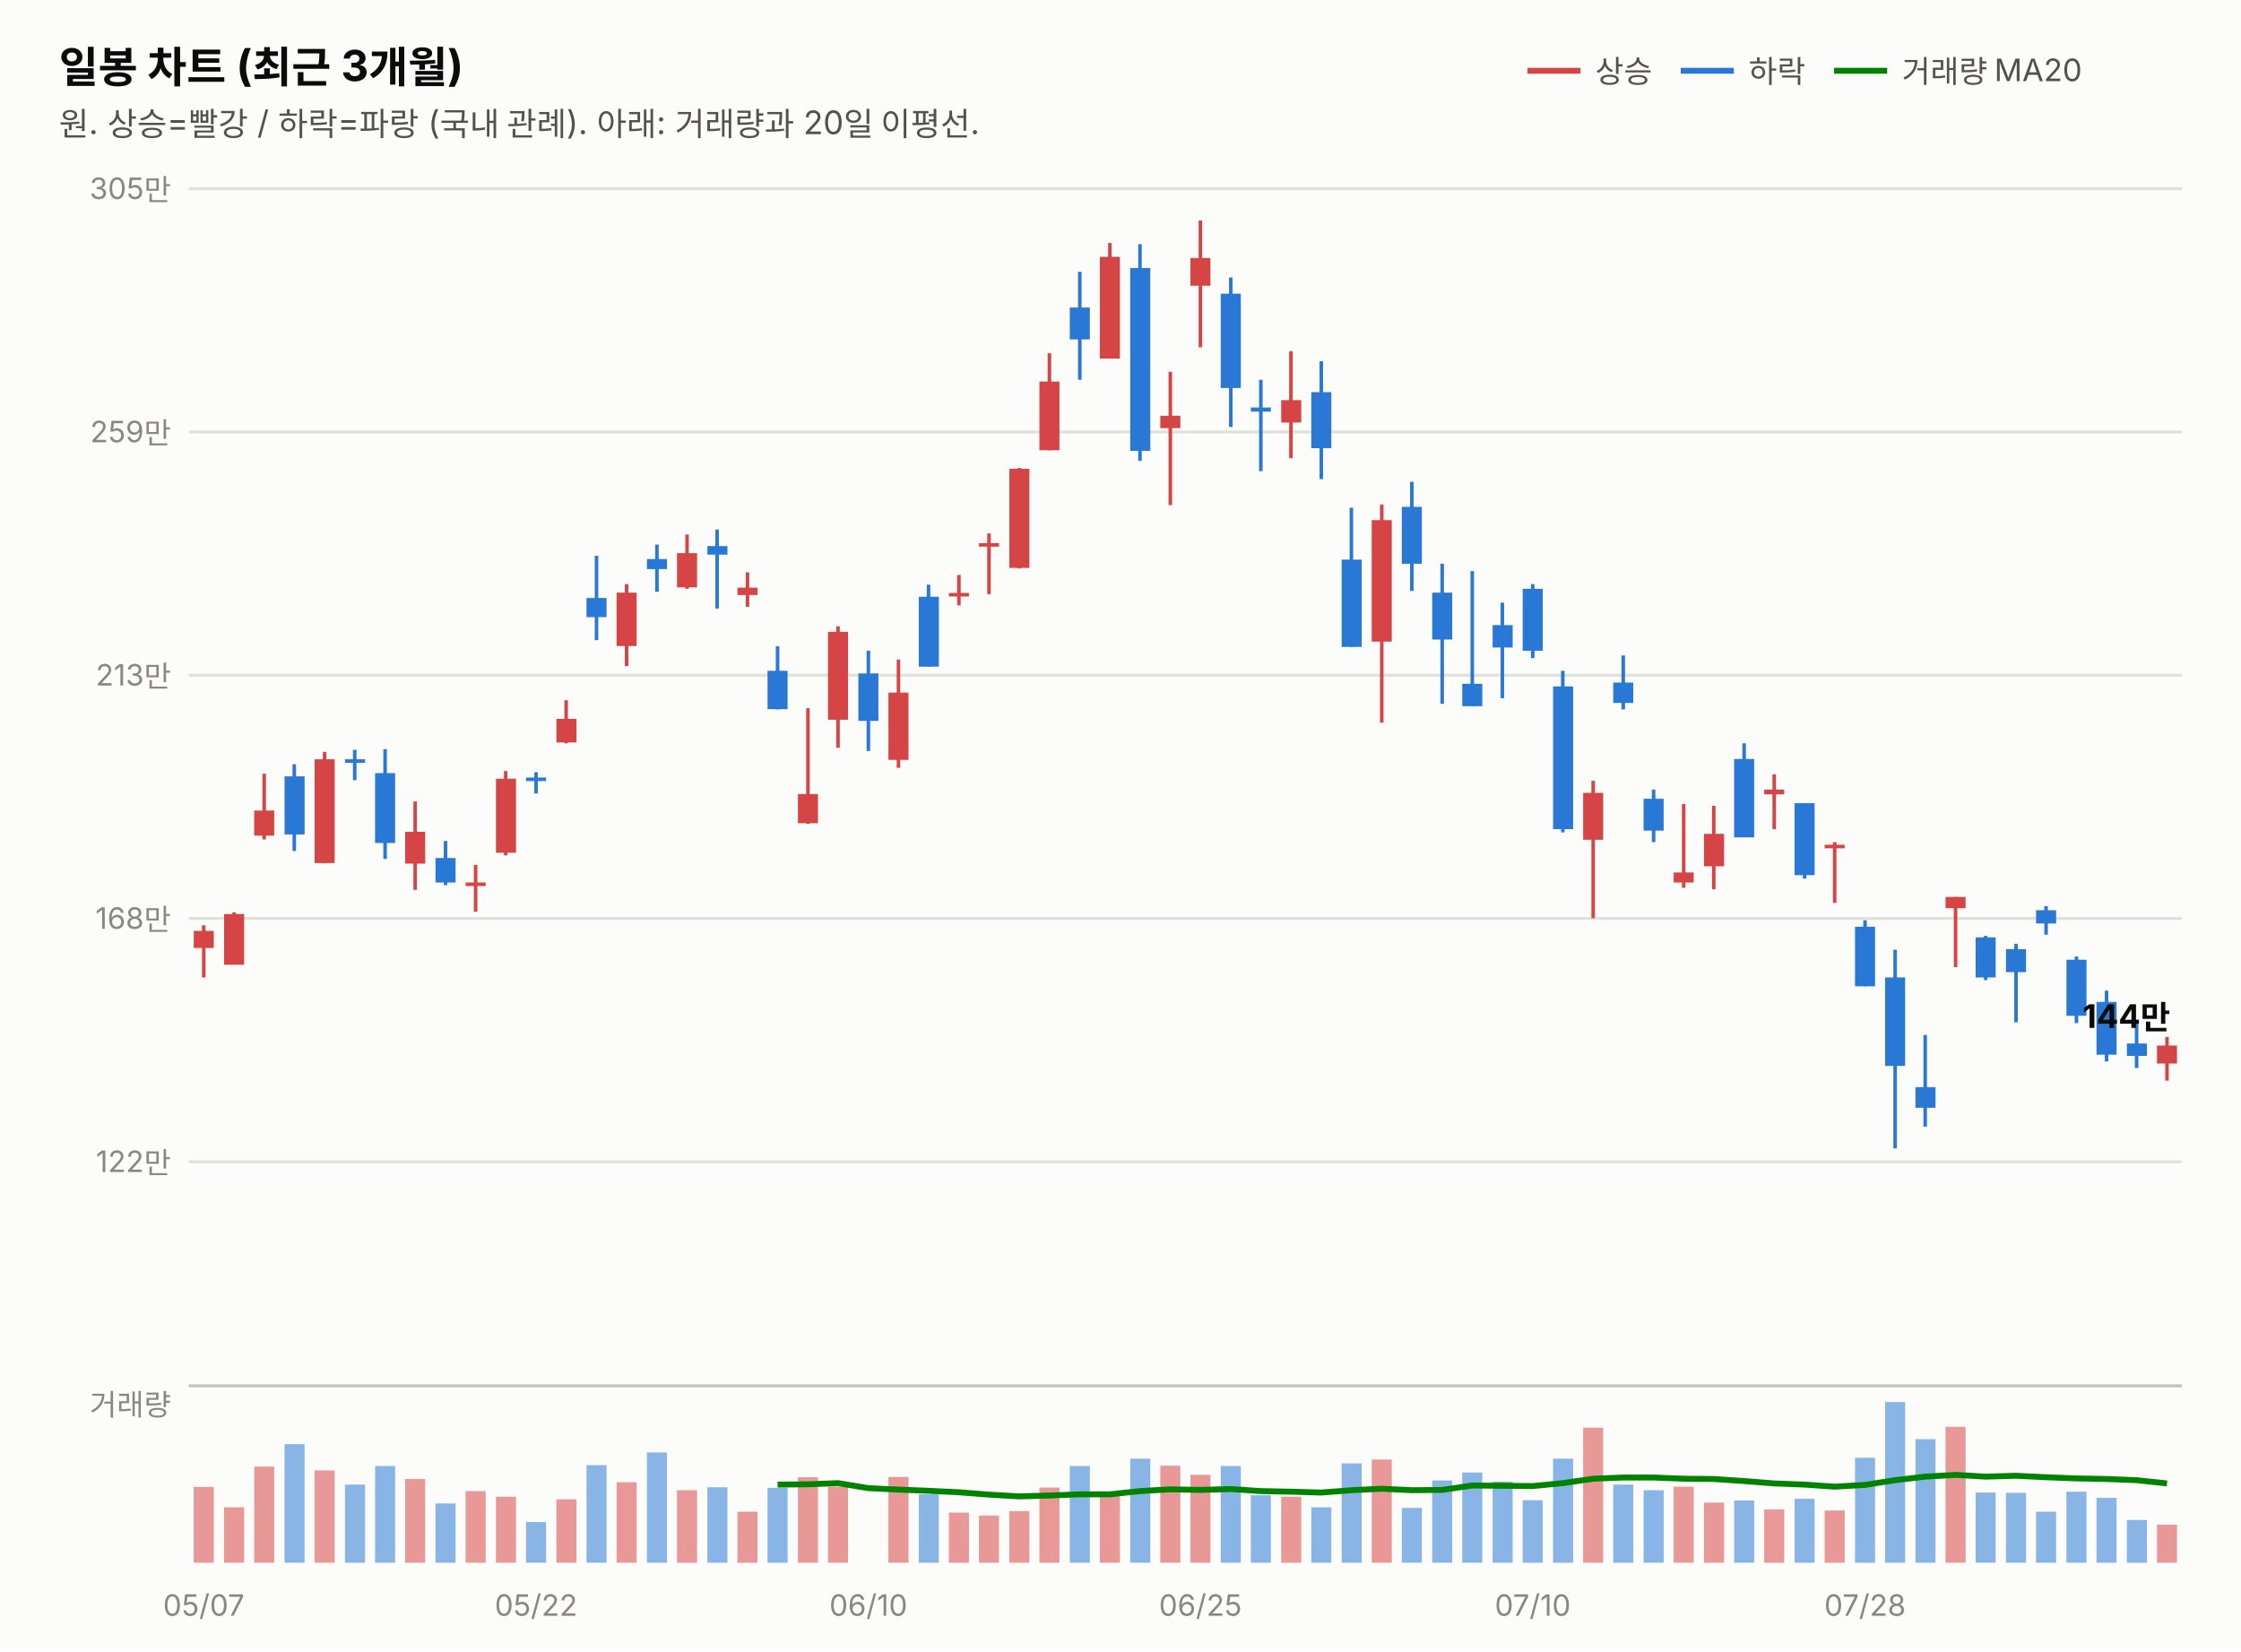
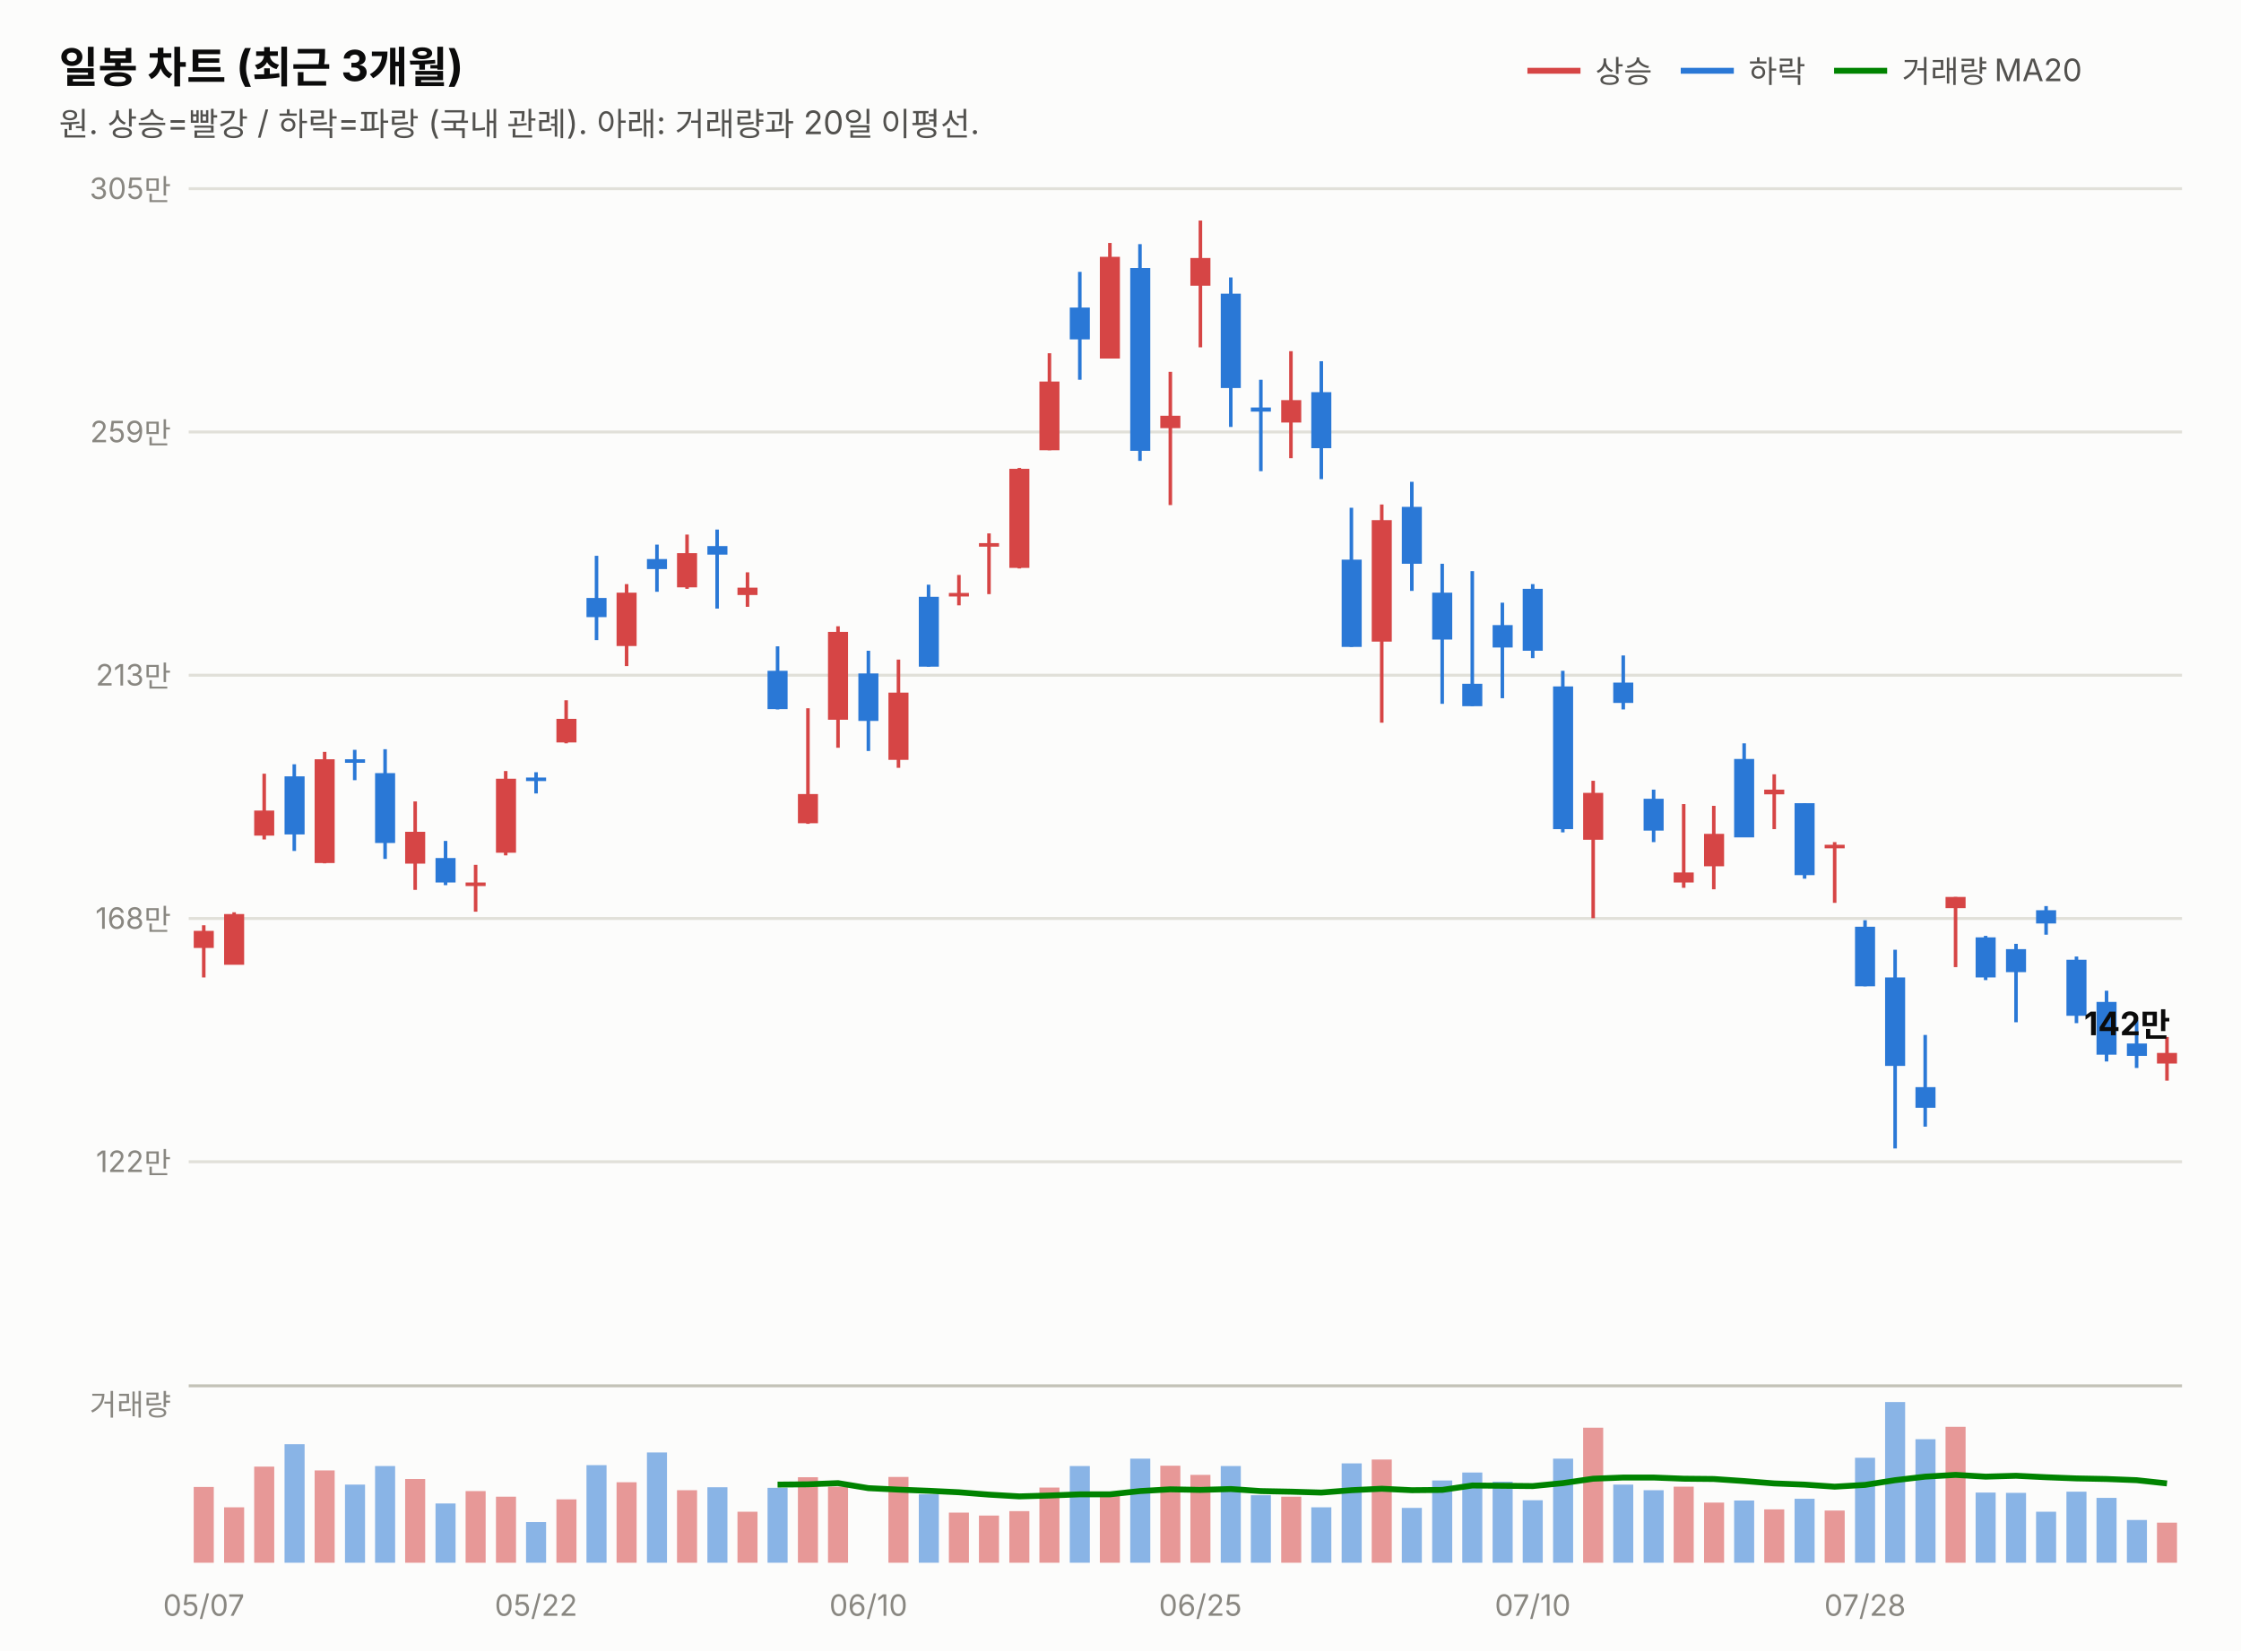
<svg xmlns="http://www.w3.org/2000/svg" width="760" height="560" viewBox="0 0 760 560" font-family="system-ui,-apple-system,&quot;Segoe UI&quot;,&quot;Malgun Gothic&quot;,&quot;Apple SD Gothic Neo&quot;,sans-serif">
  <rect width="760" height="560" fill="#fcfcfb" />
  <text x="20" y="28" font-size="14.5" font-weight="700" fill="#0b0b0b">일봉 차트 (최근 3개월)</text>
  <text x="20" y="46" font-size="11" fill="#52514e">원. 상승=빨강 / 하락=파랑 (국내 관례). 아래: 거래량과 20일 이평선.</text>
  <line x1="518" y1="24" x2="536" y2="24" stroke="#d64545" stroke-width="2" />
  <text x="541" y="28" font-size="10.5" fill="#52514e">상승</text>
  <line x1="570" y1="24" x2="588" y2="24" stroke="#2a78d6" stroke-width="2" />
  <text x="593" y="28" font-size="10.5" fill="#52514e">하락</text>
  <line x1="622" y1="24" x2="640" y2="24" stroke="#008300" stroke-width="2" />
  <text x="645" y="28" font-size="10.5" fill="#52514e">거래량 MA20</text>
  <line x1="64" y1="394.0" x2="740" y2="394.0" stroke="#e1e0d9" stroke-width="1" />
  <text x="58" y="397.5" font-size="10" fill="#898781" text-anchor="end" style="font-variant-numeric:tabular-nums">122만</text>
  <line x1="64" y1="311.5" x2="740" y2="311.5" stroke="#e1e0d9" stroke-width="1" />
  <text x="58" y="315.0" font-size="10" fill="#898781" text-anchor="end" style="font-variant-numeric:tabular-nums">168만</text>
  <line x1="64" y1="229.0" x2="740" y2="229.0" stroke="#e1e0d9" stroke-width="1" />
  <text x="58" y="232.5" font-size="10" fill="#898781" text-anchor="end" style="font-variant-numeric:tabular-nums">213만</text>
  <line x1="64" y1="146.5" x2="740" y2="146.5" stroke="#e1e0d9" stroke-width="1" />
  <text x="58" y="150.0" font-size="10" fill="#898781" text-anchor="end" style="font-variant-numeric:tabular-nums">259만</text>
  <line x1="64" y1="64.0" x2="740" y2="64.0" stroke="#e1e0d9" stroke-width="1" />
  <text x="58" y="67.5" font-size="10" fill="#898781" text-anchor="end" style="font-variant-numeric:tabular-nums">305만</text>
  <line x1="69.1" y1="313.8" x2="69.1" y2="331.5" stroke="#d64545" stroke-width="1.2" />
  <rect x="65.7" y="315.7" width="6.8" height="5.8" fill="#d64545" />
  <line x1="79.4" y1="309.4" x2="79.4" y2="327.1" stroke="#d64545" stroke-width="1.2" />
  <rect x="76.0" y="310.0" width="6.8" height="17.2" fill="#d64545" />
  <line x1="89.6" y1="262.4" x2="89.6" y2="284.7" stroke="#d64545" stroke-width="1.2" />
  <rect x="86.2" y="274.9" width="6.8" height="8.5" fill="#d64545" />
  <line x1="99.8" y1="259.2" x2="99.8" y2="288.6" stroke="#2a78d6" stroke-width="1.2" />
  <rect x="96.5" y="263.3" width="6.8" height="19.7" fill="#2a78d6" />
  <line x1="110.1" y1="255.0" x2="110.1" y2="292.8" stroke="#d64545" stroke-width="1.2" />
  <rect x="106.7" y="257.5" width="6.8" height="35.2" fill="#d64545" />
  <line x1="120.3" y1="254.3" x2="120.3" y2="264.6" stroke="#2a78d6" stroke-width="1.2" />
  <rect x="117.0" y="257.5" width="6.8" height="1.2" fill="#2a78d6" />
  <line x1="130.6" y1="254.1" x2="130.6" y2="291.3" stroke="#2a78d6" stroke-width="1.2" />
  <rect x="127.2" y="262.2" width="6.8" height="23.7" fill="#2a78d6" />
  <line x1="140.8" y1="271.8" x2="140.8" y2="301.8" stroke="#d64545" stroke-width="1.2" />
  <rect x="137.4" y="282.1" width="6.8" height="10.8" fill="#d64545" />
  <line x1="151.1" y1="285.2" x2="151.1" y2="300.2" stroke="#2a78d6" stroke-width="1.2" />
  <rect x="147.7" y="291.0" width="6.8" height="8.3" fill="#2a78d6" />
  <line x1="161.3" y1="293.3" x2="161.3" y2="309.2" stroke="#d64545" stroke-width="1.2" />
  <rect x="157.9" y="299.3" width="6.8" height="1.2" fill="#d64545" />
  <line x1="171.5" y1="261.5" x2="171.5" y2="290.1" stroke="#d64545" stroke-width="1.2" />
  <rect x="168.2" y="264.1" width="6.8" height="25.1" fill="#d64545" />
  <line x1="181.8" y1="261.9" x2="181.8" y2="269.1" stroke="#2a78d6" stroke-width="1.2" />
  <rect x="178.4" y="263.7" width="6.8" height="1.2" fill="#2a78d6" />
  <line x1="192.0" y1="237.5" x2="192.0" y2="252.1" stroke="#d64545" stroke-width="1.2" />
  <rect x="188.7" y="243.8" width="6.8" height="8.0" fill="#d64545" />
  <line x1="202.3" y1="188.5" x2="202.3" y2="217.1" stroke="#2a78d6" stroke-width="1.2" />
  <rect x="198.9" y="202.8" width="6.8" height="6.5" fill="#2a78d6" />
  <line x1="212.5" y1="198.1" x2="212.5" y2="225.9" stroke="#d64545" stroke-width="1.2" />
  <rect x="209.1" y="201.0" width="6.8" height="18.1" fill="#d64545" />
  <line x1="222.8" y1="184.7" x2="222.8" y2="200.7" stroke="#2a78d6" stroke-width="1.2" />
  <rect x="219.4" y="189.6" width="6.8" height="3.4" fill="#2a78d6" />
  <line x1="233.0" y1="181.3" x2="233.0" y2="199.7" stroke="#d64545" stroke-width="1.2" />
  <rect x="229.6" y="187.6" width="6.8" height="11.6" fill="#d64545" />
  <line x1="243.2" y1="179.6" x2="243.2" y2="206.4" stroke="#2a78d6" stroke-width="1.2" />
  <rect x="239.9" y="185.2" width="6.8" height="2.9" fill="#2a78d6" />
  <line x1="253.5" y1="194.1" x2="253.5" y2="205.8" stroke="#d64545" stroke-width="1.2" />
  <rect x="250.1" y="199.3" width="6.8" height="2.5" fill="#d64545" />
  <line x1="263.7" y1="219.2" x2="263.7" y2="240.6" stroke="#2a78d6" stroke-width="1.2" />
  <rect x="260.3" y="227.5" width="6.8" height="13.0" fill="#2a78d6" />
  <line x1="274.0" y1="240.2" x2="274.0" y2="279.4" stroke="#d64545" stroke-width="1.2" />
  <rect x="270.6" y="269.3" width="6.8" height="9.9" fill="#d64545" />
  <line x1="284.2" y1="212.4" x2="284.2" y2="253.6" stroke="#d64545" stroke-width="1.2" />
  <rect x="280.8" y="214.3" width="6.8" height="29.8" fill="#d64545" />
  <line x1="294.5" y1="220.7" x2="294.5" y2="254.7" stroke="#2a78d6" stroke-width="1.2" />
  <rect x="291.1" y="228.4" width="6.8" height="16.1" fill="#2a78d6" />
  <line x1="304.7" y1="223.7" x2="304.7" y2="260.4" stroke="#d64545" stroke-width="1.2" />
  <rect x="301.3" y="234.9" width="6.8" height="22.8" fill="#d64545" />
  <line x1="314.9" y1="198.3" x2="314.9" y2="226.1" stroke="#2a78d6" stroke-width="1.2" />
  <rect x="311.6" y="202.4" width="6.8" height="23.7" fill="#2a78d6" />
  <line x1="325.2" y1="195.0" x2="325.2" y2="205.3" stroke="#d64545" stroke-width="1.2" />
  <rect x="321.8" y="201.1" width="6.8" height="1.2" fill="#d64545" />
  <line x1="335.4" y1="180.9" x2="335.4" y2="201.5" stroke="#d64545" stroke-width="1.2" />
  <rect x="332.0" y="184.2" width="6.8" height="1.2" fill="#d64545" />
  <line x1="345.7" y1="158.7" x2="345.7" y2="192.8" stroke="#d64545" stroke-width="1.2" />
  <rect x="342.3" y="159.0" width="6.8" height="33.6" fill="#d64545" />
  <line x1="355.9" y1="119.8" x2="355.9" y2="152.7" stroke="#d64545" stroke-width="1.2" />
  <rect x="352.5" y="129.4" width="6.8" height="23.3" fill="#d64545" />
  <line x1="366.2" y1="92.2" x2="366.2" y2="128.8" stroke="#2a78d6" stroke-width="1.2" />
  <rect x="362.8" y="104.3" width="6.8" height="10.8" fill="#2a78d6" />
  <line x1="376.4" y1="82.4" x2="376.4" y2="121.6" stroke="#d64545" stroke-width="1.2" />
  <rect x="373.0" y="87.1" width="6.8" height="34.5" fill="#d64545" />
  <line x1="386.6" y1="82.8" x2="386.6" y2="156.3" stroke="#2a78d6" stroke-width="1.2" />
  <rect x="383.3" y="90.9" width="6.8" height="62.0" fill="#2a78d6" />
  <line x1="396.9" y1="126.1" x2="396.9" y2="171.3" stroke="#d64545" stroke-width="1.2" />
  <rect x="393.5" y="141.0" width="6.8" height="4.2" fill="#d64545" />
  <line x1="407.1" y1="74.8" x2="407.1" y2="117.8" stroke="#d64545" stroke-width="1.2" />
  <rect x="403.7" y="87.5" width="6.8" height="9.4" fill="#d64545" />
  <line x1="417.4" y1="94.1" x2="417.4" y2="144.8" stroke="#2a78d6" stroke-width="1.2" />
  <rect x="414.0" y="99.6" width="6.8" height="32.0" fill="#2a78d6" />
  <line x1="427.6" y1="128.8" x2="427.6" y2="159.8" stroke="#2a78d6" stroke-width="1.2" />
  <rect x="424.2" y="138.2" width="6.8" height="1.4" fill="#2a78d6" />
  <line x1="437.8" y1="119.1" x2="437.8" y2="155.4" stroke="#d64545" stroke-width="1.2" />
  <rect x="434.5" y="135.7" width="6.8" height="7.6" fill="#d64545" />
  <line x1="448.1" y1="122.5" x2="448.1" y2="162.5" stroke="#2a78d6" stroke-width="1.2" />
  <rect x="444.7" y="133.0" width="6.8" height="19.0" fill="#2a78d6" />
  <line x1="458.3" y1="172.2" x2="458.3" y2="219.4" stroke="#2a78d6" stroke-width="1.2" />
  <rect x="455.0" y="189.8" width="6.8" height="29.6" fill="#2a78d6" />
  <line x1="468.6" y1="171.1" x2="468.6" y2="245.1" stroke="#d64545" stroke-width="1.2" />
  <rect x="465.2" y="176.4" width="6.8" height="41.2" fill="#d64545" />
  <line x1="478.8" y1="163.4" x2="478.8" y2="200.4" stroke="#2a78d6" stroke-width="1.2" />
  <rect x="475.4" y="171.9" width="6.8" height="19.3" fill="#2a78d6" />
  <line x1="489.1" y1="191.2" x2="489.1" y2="238.7" stroke="#2a78d6" stroke-width="1.2" />
  <rect x="485.7" y="201.0" width="6.8" height="15.9" fill="#2a78d6" />
  <line x1="499.3" y1="193.7" x2="499.3" y2="239.5" stroke="#2a78d6" stroke-width="1.2" />
  <rect x="495.9" y="231.9" width="6.8" height="7.6" fill="#2a78d6" />
  <line x1="509.5" y1="204.4" x2="509.5" y2="236.8" stroke="#2a78d6" stroke-width="1.2" />
  <rect x="506.2" y="212.0" width="6.8" height="7.6" fill="#2a78d6" />
  <line x1="519.8" y1="198.1" x2="519.8" y2="223.2" stroke="#2a78d6" stroke-width="1.2" />
  <rect x="516.4" y="199.7" width="6.8" height="21.0" fill="#2a78d6" />
  <line x1="530.0" y1="227.5" x2="530.0" y2="282.3" stroke="#2a78d6" stroke-width="1.2" />
  <rect x="526.7" y="232.8" width="6.8" height="48.4" fill="#2a78d6" />
  <line x1="540.3" y1="264.8" x2="540.3" y2="311.4" stroke="#d64545" stroke-width="1.2" />
  <rect x="536.9" y="268.9" width="6.8" height="15.9" fill="#d64545" />
  <line x1="550.5" y1="222.3" x2="550.5" y2="240.6" stroke="#2a78d6" stroke-width="1.2" />
  <rect x="547.1" y="231.5" width="6.8" height="6.9" fill="#2a78d6" />
  <line x1="560.8" y1="267.8" x2="560.8" y2="285.6" stroke="#2a78d6" stroke-width="1.2" />
  <rect x="557.4" y="270.9" width="6.8" height="10.8" fill="#2a78d6" />
  <line x1="571.0" y1="272.7" x2="571.0" y2="301.1" stroke="#d64545" stroke-width="1.2" />
  <rect x="567.6" y="295.9" width="6.8" height="3.4" fill="#d64545" />
  <line x1="581.2" y1="273.3" x2="581.2" y2="301.6" stroke="#d64545" stroke-width="1.2" />
  <rect x="577.9" y="282.8" width="6.8" height="11.0" fill="#d64545" />
  <line x1="591.5" y1="252.1" x2="591.5" y2="283.9" stroke="#2a78d6" stroke-width="1.2" />
  <rect x="588.1" y="257.4" width="6.8" height="26.6" fill="#2a78d6" />
  <line x1="601.7" y1="262.6" x2="601.7" y2="281.2" stroke="#d64545" stroke-width="1.2" />
  <rect x="598.3" y="267.8" width="6.8" height="1.6" fill="#d64545" />
  <line x1="612.0" y1="272.4" x2="612.0" y2="298.0" stroke="#2a78d6" stroke-width="1.2" />
  <rect x="608.6" y="272.4" width="6.8" height="24.4" fill="#2a78d6" />
  <line x1="622.2" y1="285.6" x2="622.2" y2="306.2" stroke="#d64545" stroke-width="1.2" />
  <rect x="618.8" y="286.5" width="6.8" height="1.2" fill="#d64545" />
  <line x1="632.5" y1="312.1" x2="632.5" y2="334.5" stroke="#2a78d6" stroke-width="1.2" />
  <rect x="629.1" y="314.3" width="6.8" height="20.2" fill="#2a78d6" />
  <line x1="642.7" y1="322.1" x2="642.7" y2="389.5" stroke="#2a78d6" stroke-width="1.2" />
  <rect x="639.3" y="331.5" width="6.8" height="30.0" fill="#2a78d6" />
  <line x1="652.9" y1="351.0" x2="652.9" y2="382.1" stroke="#2a78d6" stroke-width="1.2" />
  <rect x="649.6" y="368.7" width="6.8" height="7.0" fill="#2a78d6" />
  <line x1="663.2" y1="304.2" x2="663.2" y2="328.0" stroke="#d64545" stroke-width="1.2" />
  <rect x="659.8" y="304.2" width="6.8" height="3.8" fill="#d64545" />
  <line x1="673.4" y1="317.4" x2="673.4" y2="332.4" stroke="#2a78d6" stroke-width="1.2" />
  <rect x="670.0" y="317.9" width="6.8" height="13.6" fill="#2a78d6" />
  <line x1="683.7" y1="320.1" x2="683.7" y2="346.7" stroke="#2a78d6" stroke-width="1.2" />
  <rect x="680.3" y="321.9" width="6.8" height="7.8" fill="#2a78d6" />
  <line x1="693.9" y1="307.3" x2="693.9" y2="317.0" stroke="#2a78d6" stroke-width="1.2" />
  <rect x="690.5" y="308.7" width="6.8" height="4.5" fill="#2a78d6" />
  <line x1="704.2" y1="324.4" x2="704.2" y2="347.0" stroke="#2a78d6" stroke-width="1.2" />
  <rect x="700.8" y="325.5" width="6.8" height="19.0" fill="#2a78d6" />
  <line x1="714.4" y1="336.0" x2="714.4" y2="360.0" stroke="#2a78d6" stroke-width="1.2" />
  <rect x="711.0" y="339.8" width="6.8" height="17.9" fill="#2a78d6" />
  <line x1="724.6" y1="345.9" x2="724.6" y2="362.2" stroke="#2a78d6" stroke-width="1.2" />
  <rect x="721.3" y="353.9" width="6.8" height="4.2" fill="#2a78d6" />
  <line x1="734.9" y1="351.7" x2="734.9" y2="366.5" stroke="#d64545" stroke-width="1.2" />
-   <rect x="731.5" y="354.6" width="6.8" height="6.1" fill="#d64545" />
-   <text x="736" y="348.6" font-size="11" font-weight="700" fill="#0b0b0b" text-anchor="end" style="font-variant-numeric:tabular-nums">144만</text>
+   <rect x="731.5" y="357.1" width="6.8" height="3.6" fill="#d64545" />
+   <text x="736" y="351.1" font-size="11" font-weight="700" fill="#0b0b0b" text-anchor="end" style="font-variant-numeric:tabular-nums">142만</text>
  <line x1="64" y1="470" x2="740" y2="470" stroke="#c3c2b7" stroke-width="1" />
  <text x="58" y="480" font-size="10" fill="#898781" text-anchor="end">거래량</text>
  <rect x="65.7" y="504.3" width="6.8" height="25.7" fill="#d64545" opacity="0.55" />
  <rect x="76.0" y="511.2" width="6.8" height="18.8" fill="#d64545" opacity="0.55" />
  <rect x="86.2" y="497.4" width="6.8" height="32.6" fill="#d64545" opacity="0.55" />
  <rect x="96.5" y="489.8" width="6.8" height="40.2" fill="#2a78d6" opacity="0.55" />
  <rect x="106.7" y="498.7" width="6.8" height="31.3" fill="#d64545" opacity="0.55" />
  <rect x="117.0" y="503.5" width="6.8" height="26.5" fill="#2a78d6" opacity="0.55" />
  <rect x="127.2" y="497.2" width="6.8" height="32.8" fill="#2a78d6" opacity="0.55" />
  <rect x="137.4" y="501.6" width="6.8" height="28.4" fill="#d64545" opacity="0.55" />
  <rect x="147.7" y="509.9" width="6.8" height="20.1" fill="#2a78d6" opacity="0.55" />
  <rect x="157.9" y="505.7" width="6.8" height="24.3" fill="#d64545" opacity="0.55" />
  <rect x="168.2" y="507.6" width="6.8" height="22.4" fill="#d64545" opacity="0.55" />
  <rect x="178.4" y="516.2" width="6.8" height="13.8" fill="#2a78d6" opacity="0.55" />
  <rect x="188.7" y="508.5" width="6.8" height="21.5" fill="#d64545" opacity="0.55" />
  <rect x="198.9" y="496.9" width="6.8" height="33.1" fill="#2a78d6" opacity="0.55" />
  <rect x="209.1" y="502.7" width="6.8" height="27.3" fill="#d64545" opacity="0.55" />
  <rect x="219.4" y="492.6" width="6.8" height="37.4" fill="#2a78d6" opacity="0.55" />
  <rect x="229.6" y="505.4" width="6.8" height="24.6" fill="#d64545" opacity="0.55" />
  <rect x="239.9" y="504.4" width="6.8" height="25.6" fill="#2a78d6" opacity="0.55" />
  <rect x="250.1" y="512.7" width="6.8" height="17.3" fill="#d64545" opacity="0.55" />
  <rect x="260.3" y="504.6" width="6.8" height="25.4" fill="#2a78d6" opacity="0.55" />
  <rect x="270.6" y="501.0" width="6.8" height="29.0" fill="#d64545" opacity="0.55" />
  <rect x="280.8" y="504.2" width="6.8" height="25.8" fill="#d64545" opacity="0.55" />
  <rect x="291.1" y="530.0" width="6.8" height="0.0" fill="#2a78d6" opacity="0.55" />
  <rect x="301.3" y="500.9" width="6.8" height="29.1" fill="#d64545" opacity="0.55" />
  <rect x="311.6" y="506.8" width="6.8" height="23.2" fill="#2a78d6" opacity="0.55" />
  <rect x="321.8" y="513.0" width="6.8" height="17.0" fill="#d64545" opacity="0.55" />
  <rect x="332.0" y="514.0" width="6.8" height="16.0" fill="#d64545" opacity="0.55" />
  <rect x="342.3" y="512.5" width="6.8" height="17.5" fill="#d64545" opacity="0.55" />
  <rect x="352.5" y="504.5" width="6.8" height="25.5" fill="#d64545" opacity="0.55" />
  <rect x="362.8" y="497.2" width="6.8" height="32.8" fill="#2a78d6" opacity="0.55" />
  <rect x="373.0" y="507.3" width="6.8" height="22.7" fill="#d64545" opacity="0.55" />
  <rect x="383.3" y="494.7" width="6.8" height="35.3" fill="#2a78d6" opacity="0.55" />
  <rect x="393.5" y="497.1" width="6.8" height="32.9" fill="#d64545" opacity="0.55" />
  <rect x="403.7" y="500.2" width="6.8" height="29.8" fill="#d64545" opacity="0.55" />
  <rect x="414.0" y="497.2" width="6.8" height="32.8" fill="#2a78d6" opacity="0.55" />
  <rect x="424.2" y="507.1" width="6.8" height="22.9" fill="#2a78d6" opacity="0.55" />
  <rect x="434.5" y="507.6" width="6.8" height="22.4" fill="#d64545" opacity="0.55" />
  <rect x="444.7" y="511.2" width="6.8" height="18.8" fill="#2a78d6" opacity="0.55" />
  <rect x="455.0" y="496.3" width="6.8" height="33.7" fill="#2a78d6" opacity="0.55" />
  <rect x="465.2" y="495.0" width="6.8" height="35.0" fill="#d64545" opacity="0.55" />
  <rect x="475.4" y="511.4" width="6.8" height="18.6" fill="#2a78d6" opacity="0.55" />
  <rect x="485.7" y="502.1" width="6.8" height="27.9" fill="#2a78d6" opacity="0.55" />
  <rect x="495.9" y="499.4" width="6.8" height="30.6" fill="#2a78d6" opacity="0.55" />
  <rect x="506.2" y="502.5" width="6.8" height="27.5" fill="#2a78d6" opacity="0.55" />
  <rect x="516.4" y="508.8" width="6.8" height="21.2" fill="#2a78d6" opacity="0.55" />
  <rect x="526.7" y="494.7" width="6.8" height="35.3" fill="#2a78d6" opacity="0.55" />
  <rect x="536.9" y="484.2" width="6.8" height="45.8" fill="#d64545" opacity="0.55" />
  <rect x="547.1" y="503.5" width="6.8" height="26.5" fill="#2a78d6" opacity="0.55" />
  <rect x="557.4" y="505.4" width="6.8" height="24.6" fill="#2a78d6" opacity="0.55" />
  <rect x="567.6" y="504.2" width="6.8" height="25.8" fill="#d64545" opacity="0.55" />
  <rect x="577.9" y="509.6" width="6.8" height="20.4" fill="#d64545" opacity="0.55" />
  <rect x="588.1" y="508.9" width="6.8" height="21.1" fill="#2a78d6" opacity="0.55" />
  <rect x="598.3" y="511.9" width="6.8" height="18.1" fill="#d64545" opacity="0.55" />
  <rect x="608.6" y="508.3" width="6.8" height="21.7" fill="#2a78d6" opacity="0.55" />
  <rect x="618.8" y="512.3" width="6.8" height="17.7" fill="#d64545" opacity="0.55" />
  <rect x="629.1" y="494.4" width="6.8" height="35.6" fill="#2a78d6" opacity="0.55" />
  <rect x="639.3" y="475.5" width="6.8" height="54.5" fill="#2a78d6" opacity="0.55" />
  <rect x="649.6" y="488.1" width="6.8" height="41.9" fill="#2a78d6" opacity="0.55" />
  <rect x="659.8" y="483.9" width="6.8" height="46.1" fill="#d64545" opacity="0.55" />
  <rect x="670.0" y="506.2" width="6.8" height="23.8" fill="#2a78d6" opacity="0.55" />
  <rect x="680.3" y="506.3" width="6.8" height="23.7" fill="#2a78d6" opacity="0.55" />
  <rect x="690.5" y="512.7" width="6.8" height="17.3" fill="#2a78d6" opacity="0.55" />
  <rect x="700.8" y="505.9" width="6.8" height="24.1" fill="#2a78d6" opacity="0.55" />
  <rect x="711.0" y="508.0" width="6.8" height="22.0" fill="#2a78d6" opacity="0.55" />
  <rect x="721.3" y="515.5" width="6.8" height="14.5" fill="#2a78d6" opacity="0.55" />
-   <rect x="731.5" y="517.1" width="6.8" height="12.9" fill="#d64545" opacity="0.55" />
+   <rect x="731.5" y="516.4" width="6.8" height="13.6" fill="#d64545" opacity="0.55" />
  <path d="M263.7,503.5 L274.0,503.4 L284.2,503.0 L294.5,504.7 L304.7,505.2 L314.9,505.6 L325.2,506.1 L335.4,506.9 L345.7,507.5 L355.9,507.2 L366.2,506.8 L376.4,506.8 L386.6,505.7 L396.9,505.1 L407.1,505.3 L417.4,505.0 L427.6,505.7 L437.8,505.9 L448.1,506.2 L458.3,505.4 L468.6,504.9 L478.8,505.4 L489.1,505.3 L499.3,503.8 L509.5,503.9 L519.8,504.0 L530.0,503.0 L540.3,501.5 L550.5,501.1 L560.8,501.1 L571.0,501.5 L581.2,501.6 L591.5,502.3 L601.7,503.1 L612.0,503.5 L622.2,504.2 L632.5,503.6 L642.7,502.0 L652.9,500.8 L663.2,500.2 L673.4,500.8 L683.7,500.5 L693.9,501.0 L704.2,501.4 L714.4,501.6 L724.6,502.0 L734.9,503.1" fill="none" stroke="#008300" stroke-width="2" />
  <text x="69.1" y="548" font-size="10" fill="#898781" text-anchor="middle">05/07</text>
  <text x="181.8" y="548" font-size="10" fill="#898781" text-anchor="middle">05/22</text>
  <text x="294.5" y="548" font-size="10" fill="#898781" text-anchor="middle">06/10</text>
  <text x="407.1" y="548" font-size="10" fill="#898781" text-anchor="middle">06/25</text>
  <text x="519.8" y="548" font-size="10" fill="#898781" text-anchor="middle">07/10</text>
  <text x="632.5" y="548" font-size="10" fill="#898781" text-anchor="middle">07/28</text>
</svg>
